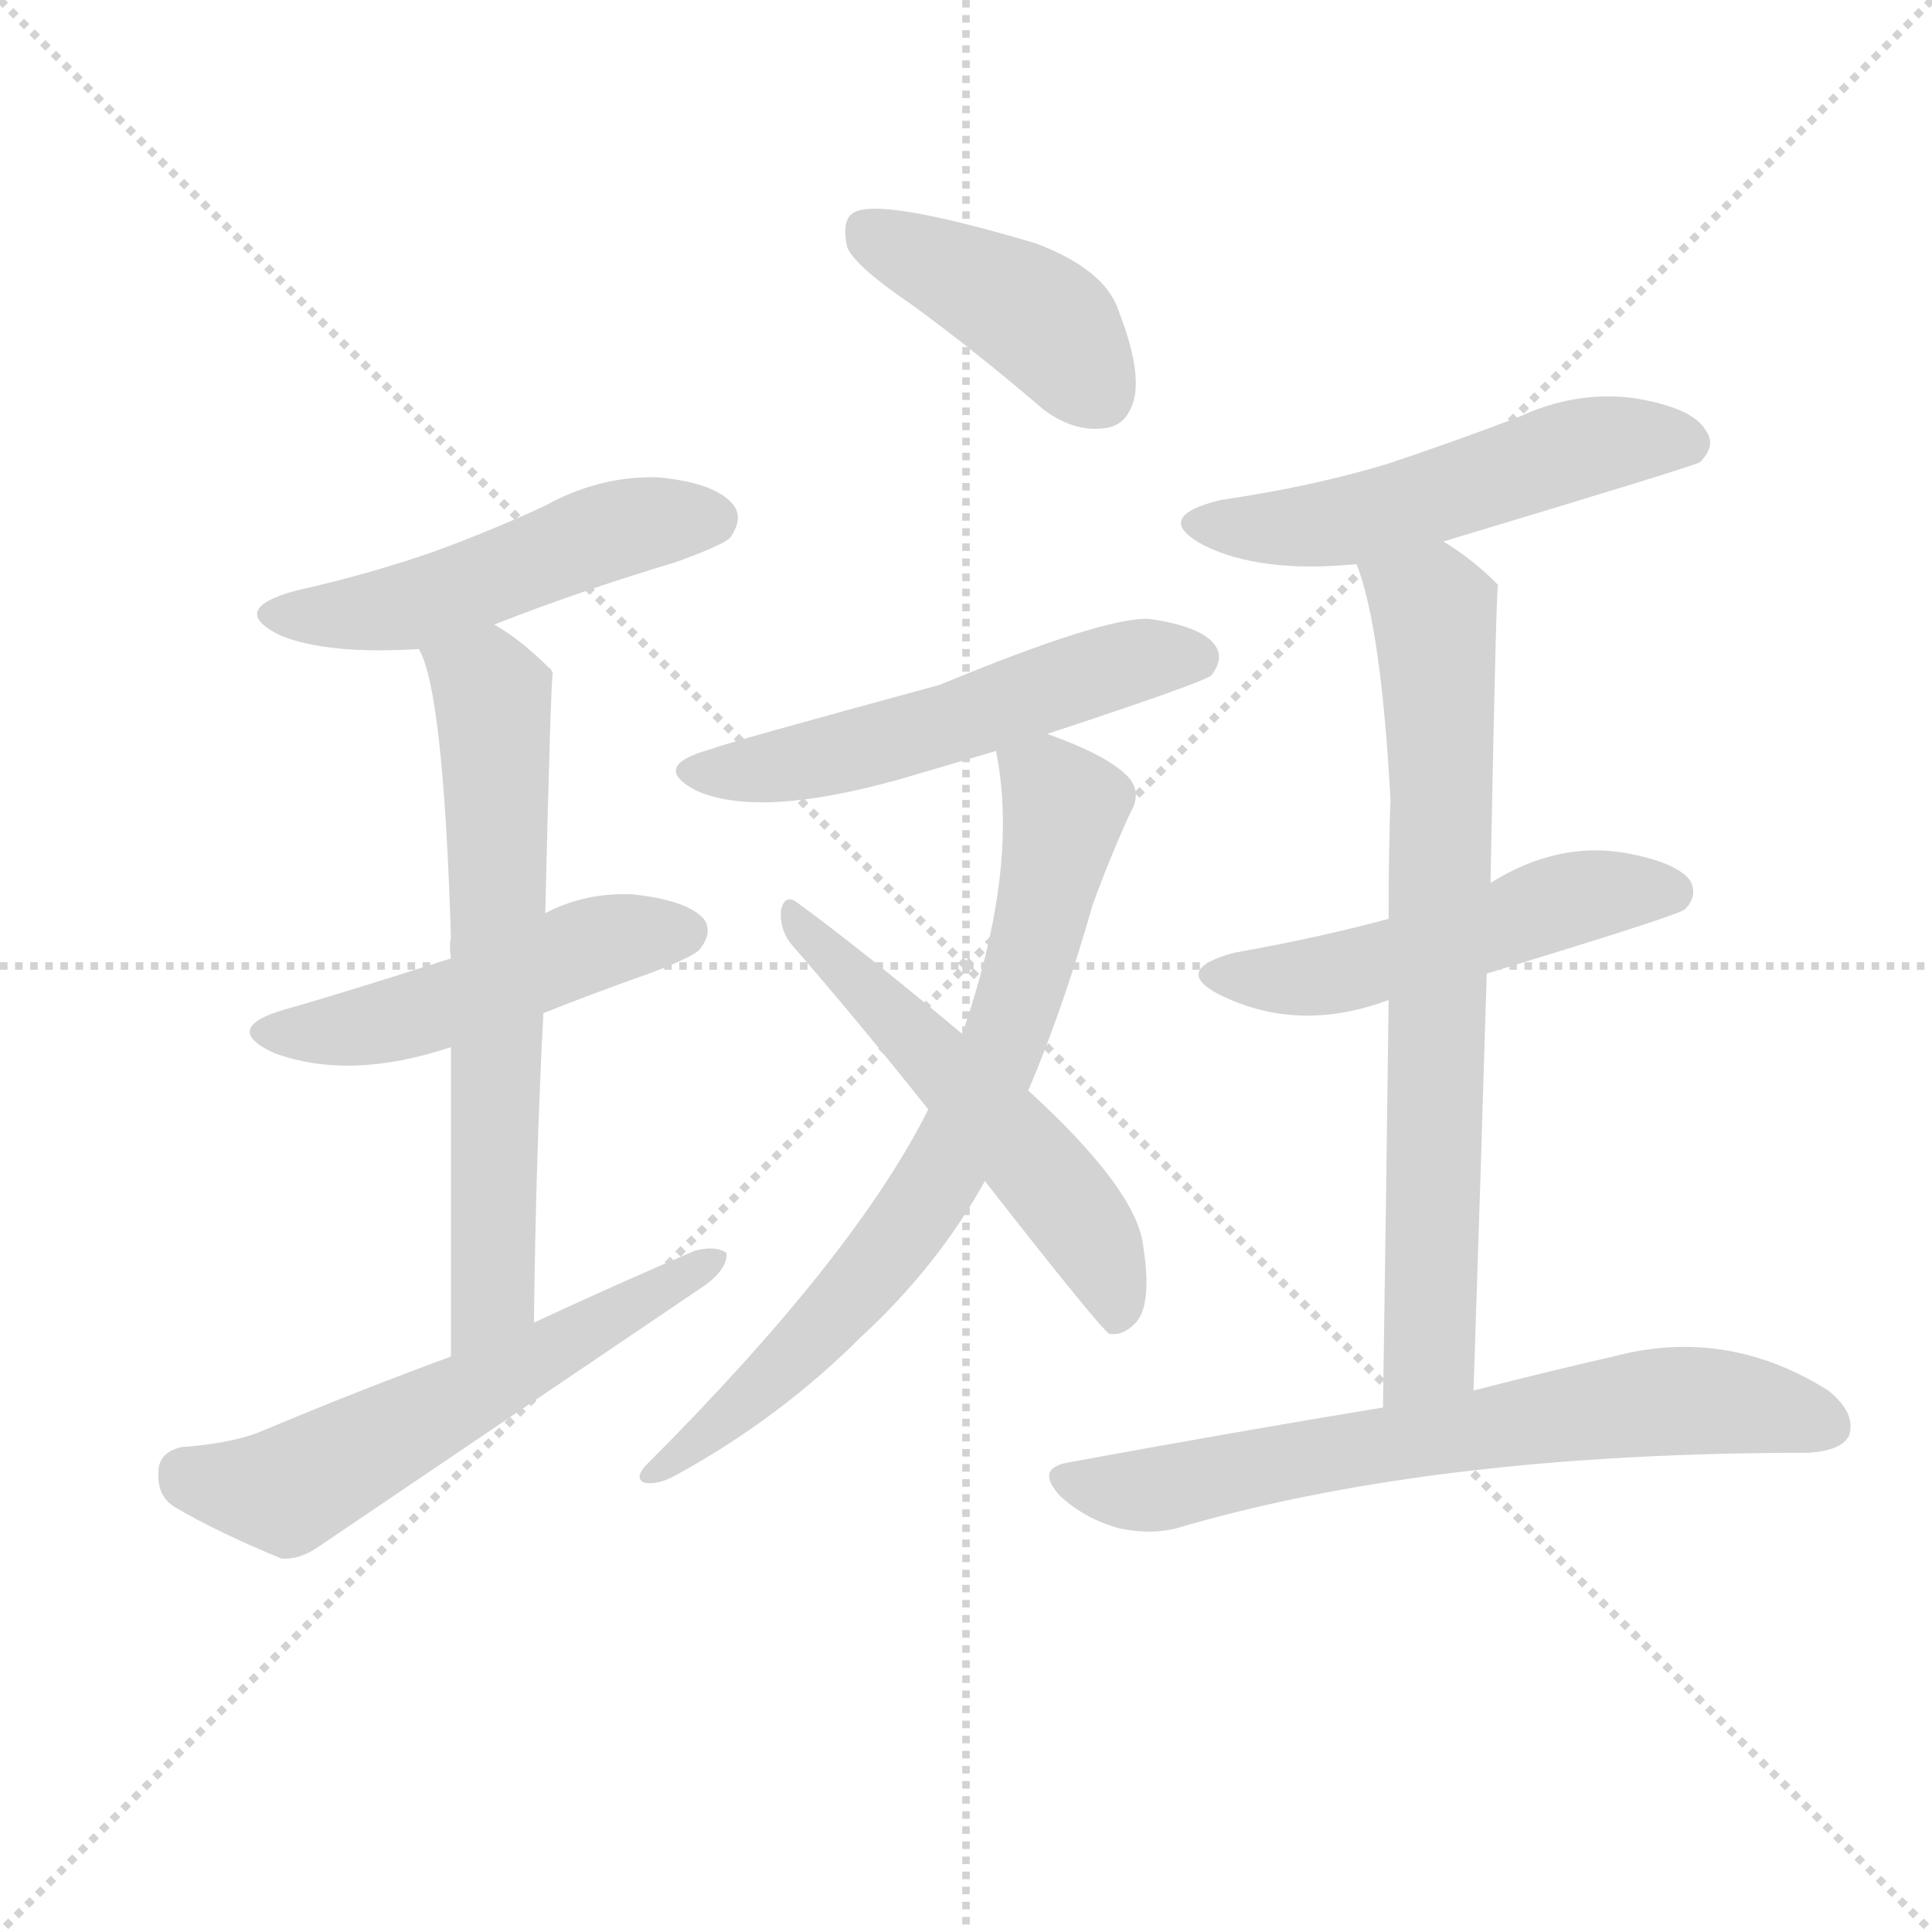
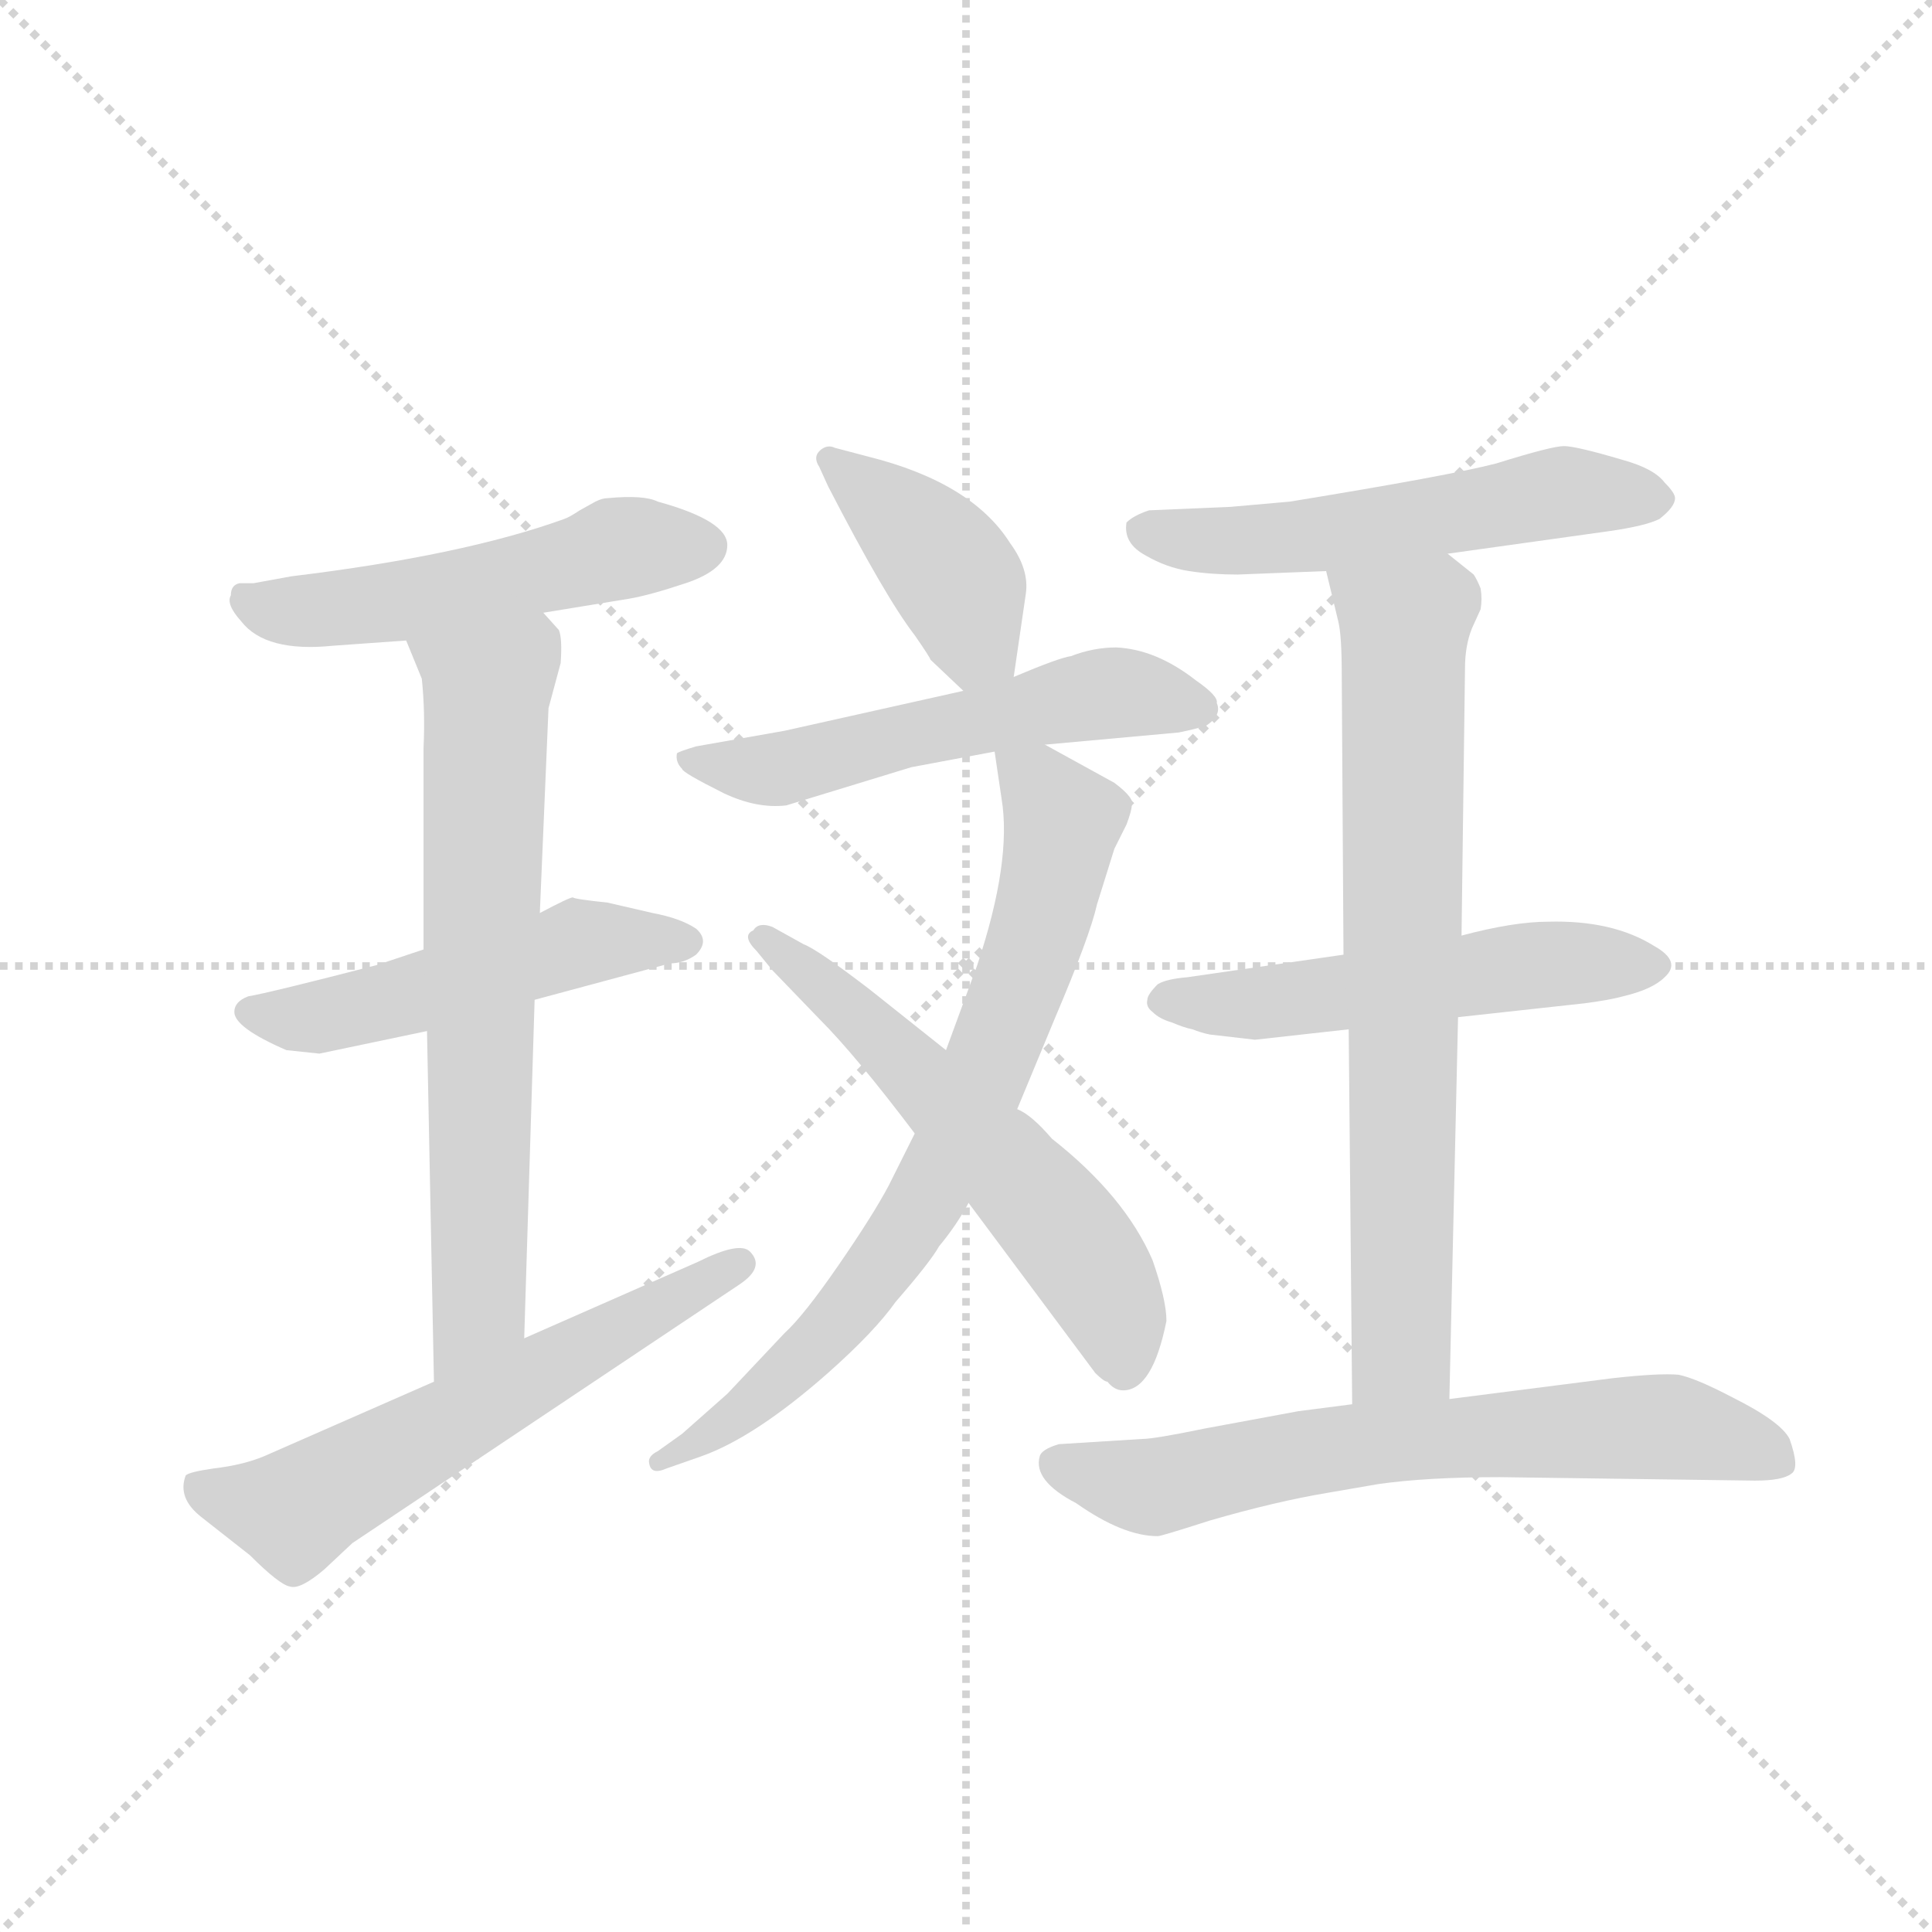
<svg xmlns="http://www.w3.org/2000/svg" version="1.1" viewBox="0 0 1024 1024">
  <g stroke="lightgray" stroke-dasharray="1,1" stroke-width="1" transform="scale(4, 4)">
    <line x1="0" y1="0" x2="256" y2="256" />
    <line x1="256" y1="0" x2="0" y2="256" />
    <line x1="128" y1="0" x2="128" y2="256" />
    <line x1="0" y1="128" x2="256" y2="128" />
  </g>
-   <g transform="scale(1, -1) translate(0, -900)">
+   <g transform="scale(0.92, -0.92) translate(60, -830)">
    <style type="text/css">
      
        @keyframes keyframes0 {
          from {
            stroke: blue;
-             stroke-dashoffset: 491;
+             stroke-dashoffset: 526;
+             stroke-width: 128;
+           }
+           63% {
+             animation-timing-function: step-end;
+             stroke: blue;
+             stroke-dashoffset: 0;
+             stroke-width: 128;
+           }
+           to {
+             stroke: black;
+             stroke-width: 1024;
+           }
+         }
+         #make-me-a-hanzi-animation-0 {
+           animation: keyframes0 0.678s both;
+           animation-delay: 0s;
+           animation-timing-function: linear;
+         }
+       
+         @keyframes keyframes1 {
+           from {
+             stroke: blue;
+             stroke-dashoffset: 510;
            stroke-width: 128;
          }
          62% {
            animation-timing-function: step-end;
            stroke: blue;
            stroke-dashoffset: 0;
            stroke-width: 128;
          }
          to {
            stroke: black;
            stroke-width: 1024;
          }
        }
-         #make-me-a-hanzi-animation-0 {
-           animation: keyframes0 0.65s both;
-           animation-delay: 0s;
-           animation-timing-function: linear;
-         }
-       
-         @keyframes keyframes1 {
-           from {
-             stroke: blue;
-             stroke-dashoffset: 482;
-             stroke-width: 128;
-           }
-           61% {
-             animation-timing-function: step-end;
-             stroke: blue;
-             stroke-dashoffset: 0;
-             stroke-width: 128;
-           }
-           to {
-             stroke: black;
-             stroke-width: 1024;
-           }
-         }
        #make-me-a-hanzi-animation-1 {
-           animation: keyframes1 0.642s both;
-           animation-delay: 0.65s;
+           animation: keyframes1 0.665s both;
+           animation-delay: 0.678s;
          animation-timing-function: linear;
        }
      
        @keyframes keyframes2 {
          from {
            stroke: blue;
-             stroke-dashoffset: 643;
-             stroke-width: 128;
-           }
-           68% {
+             stroke-dashoffset: 699;
+             stroke-width: 128;
+           }
+           69% {
            animation-timing-function: step-end;
            stroke: blue;
            stroke-dashoffset: 0;
            stroke-width: 128;
          }
          to {
            stroke: black;
            stroke-width: 1024;
          }
        }
        #make-me-a-hanzi-animation-2 {
-           animation: keyframes2 0.773s both;
-           animation-delay: 1.292s;
+           animation: keyframes2 0.819s both;
+           animation-delay: 1.343s;
          animation-timing-function: linear;
        }
      
        @keyframes keyframes3 {
          from {
            stroke: blue;
-             stroke-dashoffset: 571;
-             stroke-width: 128;
-           }
-           65% {
+             stroke-dashoffset: 609;
+             stroke-width: 128;
+           }
+           66% {
            animation-timing-function: step-end;
            stroke: blue;
            stroke-dashoffset: 0;
            stroke-width: 128;
          }
          to {
            stroke: black;
            stroke-width: 1024;
          }
        }
        #make-me-a-hanzi-animation-3 {
-           animation: keyframes3 0.715s both;
-           animation-delay: 2.065s;
+           animation: keyframes3 0.746s both;
+           animation-delay: 2.162s;
          animation-timing-function: linear;
        }
      
        @keyframes keyframes4 {
          from {
            stroke: blue;
-             stroke-dashoffset: 412;
+             stroke-dashoffset: 411;
            stroke-width: 128;
          }
          57% {
            animation-timing-function: step-end;
            stroke: blue;
            stroke-dashoffset: 0;
            stroke-width: 128;
          }
          to {
            stroke: black;
            stroke-width: 1024;
          }
        }
        #make-me-a-hanzi-animation-4 {
-           animation: keyframes4 0.585s both;
-           animation-delay: 2.78s;
+           animation: keyframes4 0.584s both;
+           animation-delay: 2.908s;
          animation-timing-function: linear;
        }
      
        @keyframes keyframes5 {
          from {
            stroke: blue;
-             stroke-dashoffset: 529;
-             stroke-width: 128;
-           }
-           63% {
+             stroke-dashoffset: 554;
+             stroke-width: 128;
+           }
+           64% {
            animation-timing-function: step-end;
            stroke: blue;
            stroke-dashoffset: 0;
            stroke-width: 128;
          }
          to {
            stroke: black;
            stroke-width: 1024;
          }
        }
        #make-me-a-hanzi-animation-5 {
-           animation: keyframes5 0.681s both;
-           animation-delay: 3.365s;
+           animation: keyframes5 0.701s both;
+           animation-delay: 3.492s;
          animation-timing-function: linear;
        }
      
        @keyframes keyframes6 {
          from {
            stroke: blue;
-             stroke-dashoffset: 723;
-             stroke-width: 128;
-           }
-           70% {
+             stroke-dashoffset: 752;
+             stroke-width: 128;
+           }
+           71% {
            animation-timing-function: step-end;
            stroke: blue;
            stroke-dashoffset: 0;
            stroke-width: 128;
          }
          to {
            stroke: black;
            stroke-width: 1024;
          }
        }
        #make-me-a-hanzi-animation-6 {
-           animation: keyframes6 0.838s both;
-           animation-delay: 4.046s;
+           animation: keyframes6 0.862s both;
+           animation-delay: 4.193s;
          animation-timing-function: linear;
        }
      
        @keyframes keyframes7 {
          from {
            stroke: blue;
-             stroke-dashoffset: 533;
-             stroke-width: 128;
-           }
-           63% {
+             stroke-dashoffset: 586;
+             stroke-width: 128;
+           }
+           66% {
            animation-timing-function: step-end;
            stroke: blue;
            stroke-dashoffset: 0;
            stroke-width: 128;
          }
          to {
            stroke: black;
            stroke-width: 1024;
          }
        }
        #make-me-a-hanzi-animation-7 {
-           animation: keyframes7 0.684s both;
-           animation-delay: 4.884s;
+           animation: keyframes7 0.727s both;
+           animation-delay: 5.055s;
          animation-timing-function: linear;
        }
      
        @keyframes keyframes8 {
          from {
            stroke: blue;
-             stroke-dashoffset: 520;
-             stroke-width: 128;
-           }
-           63% {
+             stroke-dashoffset: 554;
+             stroke-width: 128;
+           }
+           64% {
            animation-timing-function: step-end;
            stroke: blue;
            stroke-dashoffset: 0;
            stroke-width: 128;
          }
          to {
            stroke: black;
            stroke-width: 1024;
          }
        }
        #make-me-a-hanzi-animation-8 {
-           animation: keyframes8 0.673s both;
-           animation-delay: 5.568s;
+           animation: keyframes8 0.701s both;
+           animation-delay: 5.782s;
          animation-timing-function: linear;
        }
      
        @keyframes keyframes9 {
          from {
            stroke: blue;
-             stroke-dashoffset: 502;
-             stroke-width: 128;
-           }
-           62% {
+             stroke-dashoffset: 539;
+             stroke-width: 128;
+           }
+           64% {
            animation-timing-function: step-end;
            stroke: blue;
            stroke-dashoffset: 0;
            stroke-width: 128;
          }
          to {
            stroke: black;
            stroke-width: 1024;
          }
        }
        #make-me-a-hanzi-animation-9 {
-           animation: keyframes9 0.659s both;
-           animation-delay: 6.241s;
+           animation: keyframes9 0.689s both;
+           animation-delay: 6.483s;
          animation-timing-function: linear;
        }
      
        @keyframes keyframes10 {
          from {
            stroke: blue;
-             stroke-dashoffset: 716;
-             stroke-width: 128;
-           }
-           70% {
+             stroke-dashoffset: 750;
+             stroke-width: 128;
+           }
+           71% {
            animation-timing-function: step-end;
            stroke: blue;
            stroke-dashoffset: 0;
            stroke-width: 128;
          }
          to {
            stroke: black;
            stroke-width: 1024;
          }
        }
        #make-me-a-hanzi-animation-10 {
-           animation: keyframes10 0.833s both;
-           animation-delay: 6.899s;
+           animation: keyframes10 0.86s both;
+           animation-delay: 7.171s;
          animation-timing-function: linear;
        }
      
        @keyframes keyframes11 {
          from {
            stroke: blue;
-             stroke-dashoffset: 666;
-             stroke-width: 128;
-           }
-           68% {
+             stroke-dashoffset: 681;
+             stroke-width: 128;
+           }
+           69% {
            animation-timing-function: step-end;
            stroke: blue;
            stroke-dashoffset: 0;
            stroke-width: 128;
          }
          to {
            stroke: black;
            stroke-width: 1024;
          }
        }
        #make-me-a-hanzi-animation-11 {
-           animation: keyframes11 0.792s both;
-           animation-delay: 7.732s;
+           animation: keyframes11 0.804s both;
+           animation-delay: 8.032s;
          animation-timing-function: linear;
        }
      
    </style>
-     <path d="M 262 569 Q 308 587 358 602 Q 383 611 387 615 Q 394 625 389 632 Q 380 644 349 647 Q 318 648 289 632 Q 261 619 231 608 Q 197 596 157 587 Q 120 577 149 563 Q 174 553 222 556 L 262 569 Z" fill="lightgray" />
-     <path d="M 288 363 Q 313 373 344 384 Q 368 393 371 397 Q 378 406 373 413 Q 364 423 335 426 Q 310 427 289 416 L 239 392 Q 173 371 151 365 Q 117 355 145 342 Q 185 327 239 345 L 288 363 Z" fill="lightgray" />
-     <path d="M 283 199 Q 284 287 288 363 L 289 416 Q 292 542 293 543 Q 292 546 291 546 Q 276 561 262 569 C 237 585 211 584 222 556 Q 235 534 239 403 Q 238 399 239 392 L 239 345 Q 239 279 239 181 C 239 151 283 169 283 199 Z" fill="lightgray" />
-     <path d="M 239 181 Q 190 163 140 142 Q 124 135 96 133 Q 84 130 84 120 Q 83 107 93 101 Q 115 88 149 74 Q 159 73 170 81 Q 272 150 374 219 Q 386 228 385 236 Q 379 240 368 237 Q 326 219 283 199 L 239 181 Z" fill="lightgray" />
-     <path d="M 484 738 Q 518 713 553 683 Q 569 671 585 673 Q 597 674 601 688 Q 605 704 593 735 Q 586 757 549 771 Q 465 796 452 787 Q 446 783 449 769 Q 453 759 484 738 Z" fill="lightgray" />
-     <path d="M 555 511 Q 637 538 642 542 Q 649 551 644 558 Q 637 568 609 572 Q 585 573 498 537 Q 384 506 377 503 Q 344 494 369 481 Q 402 466 477 487 Q 501 494 528 502 L 555 511 Z" fill="lightgray" />
-     <path d="M 545 322 Q 563 364 579 420 Q 588 445 599 469 Q 605 479 599 487 Q 589 499 555 511 C 527 522 525 523 528 502 Q 528 501 529 496 Q 539 436 510 352 L 492 312 Q 453 234 342 123 Q 336 116 342 114 Q 349 113 358 118 Q 413 148 457 192 Q 497 229 522 274 L 545 322 Z" fill="lightgray" />
-     <path d="M 522 274 Q 583 196 588 193 Q 595 192 601 198 Q 611 207 606 239 Q 603 269 545 322 L 510 352 Q 455 398 422 422 Q 416 426 414 418 Q 413 408 419 400 Q 453 361 492 312 L 522 274 Z" fill="lightgray" />
-     <path d="M 765 613 Q 898 653 901 655 Q 910 664 904 672 Q 897 684 866 689 Q 835 693 805 679 Q 771 666 735 654 Q 695 642 647 635 Q 610 626 638 611 Q 668 596 719 601 L 765 613 Z" fill="lightgray" />
-     <path d="M 788 384 Q 890 415 893 418 Q 900 425 896 433 Q 889 443 861 448 Q 825 454 790 432 L 736 413 Q 699 403 654 395 Q 621 386 646 373 Q 688 352 736 370 L 788 384 Z" fill="lightgray" />
-     <path d="M 781 163 Q 785 283 788 384 L 790 432 Q 793 589 794 590 L 793 591 Q 780 604 765 613 C 740 630 710 630 719 601 Q 732 568 737 476 Q 736 452 736 413 L 736 370 Q 735 286 733 154 C 733 124 780 133 781 163 Z" fill="lightgray" />
-     <path d="M 733 154 Q 654 141 567 125 Q 548 122 562 107 Q 575 95 593 90 Q 612 86 627 91 Q 762 130 958 130 Q 976 131 980 139 Q 984 151 969 163 Q 915 197 855 181 Q 824 174 781 163 L 733 154 Z" fill="lightgray" />
+     <path d="M 253 477 L 302 485 Q 314 487 335 494 Q 359 502 359 516 Q 359 530 319 541 Q 311 545 290 543 Q 287 543 283 541 L 274 536 Q 268 532 265 531 Q 207 510 108 498 L 86 494 L 78 494 Q 73 493 73 487 Q 70 482 79 472 Q 93 454 132 458 L 174 461 L 253 477 Z" fill="lightgray" />
+     <path d="M 184 283 L 157 274 Q 95 258 83 256 Q 75 253 75 247 Q 75 238 105 225 L 124 223 L 186 236 L 248 254 L 326 275 Q 334 275 341 280 Q 349 288 341 295 Q 332 301 316 304 L 290 310 Q 271 312 270 313 Q 268 313 251 304 L 184 283 Z" fill="lightgray" />
+     <path d="M 251 304 L 256 422 L 263 448 Q 264 462 262 467 L 253 477 C 234 500 163 489 174 461 L 183 439 Q 185 420 184 399 L 184 283 L 186 236 L 190 34 C 191 4 241 29 242 59 L 248 254 L 251 304 Z" fill="lightgray" />
+     <path d="M 190 34 L 92 -9 Q 80 -14 63 -16 Q 49 -18 47 -20 Q 42 -33 56 -44 L 84 -66 Q 101 -83 107 -84 Q 113 -86 127 -74 L 143 -59 L 366 90 Q 381 100 372 109 Q 366 115 342 103 L 242 59 L 190 34 Z" fill="lightgray" />
+     <path d="M 524 440 L 531 488 Q 533 502 522 517 Q 500 552 440 567 L 421 572 Q 417 574 413 571 Q 408 567 412 561 L 417 550 Q 450 486 467 464 Q 476 451 476 450 L 495 432 C 517 411 520 410 524 440 Z" fill="lightgray" />
+     <path d="M 542 401 L 619 408 Q 629 410 635 412 Q 644 418 641 425 Q 642 429 629 438 Q 606 456 583 457 Q 570 457 557 452 Q 550 451 524 440 L 495 432 L 392 409 L 341 400 Q 331 397 330 396 Q 329 391 333 387 Q 333 385 357 373 Q 376 364 393 366 L 465 388 L 513 397 L 542 401 Z" fill="lightgray" />
+     <path d="M 526 191 L 548 244 Q 568 291 572 309 L 582 341 L 589 355 Q 592 363 592 366 Q 594 370 582 379 L 542 401 C 516 415 510 419 513 397 L 517 370 Q 523 334 503 274 L 485 225 L 467 177 L 452 147 Q 443 130 423 101 Q 403 72 392 62 L 359 27 L 333 4 L 319 -6 Q 313 -9 314 -13 Q 315 -20 324 -16 L 344 -9 Q 375 2 417 39 Q 444 63 456 80 Q 476 103 481 112 Q 491 124 498 137 L 526 191 Z" fill="lightgray" />
+     <path d="M 612 69 Q 612 81 604 104 Q 588 141 546 174 Q 534 188 526 191 L 485 225 L 441 260 Q 411 283 403 286 L 385 296 Q 377 299 374 294 Q 367 291 376 282 L 385 271 L 412 243 Q 433 222 467 177 L 498 137 L 571 39 Q 576 34 578 34 Q 582 29 587 29 Q 604 29 612 69 Z" fill="lightgray" />
+     <path d="M 774 511 L 867 524 Q 888 527 896 531 Q 905 538 905 543 Q 905 546 899 552 Q 893 560 875 565 Q 848 573 841 573 Q 834 573 802 563 Q 775 556 683 541 L 649 538 L 602 536 Q 593 533 589 529 Q 587 517 600 510 Q 612 503 625 501 Q 638 499 653 499 L 704 501 L 774 511 Z" fill="lightgray" />
+     <path d="M 832 299 Q 812 299 782 291 L 714 280 L 624 267 Q 612 266 607 263 Q 601 257 601 254 Q 600 250 604 247 Q 608 243 615 241 Q 622 238 627 237 Q 632 235 637 234 L 663 231 L 717 237 L 780 244 L 853 252 Q 868 254 875 256 Q 892 260 899 267 Q 909 276 893 285 Q 869 300 832 299 Z" fill="lightgray" />
+     <path d="M 782 291 L 784 445 Q 784 458 788 468 L 793 479 Q 794 485 793 491 Q 791 496 789 499 L 774 511 C 751 530 697 530 704 501 L 711 472 Q 713 464 713 441 L 714 280 L 717 237 L 719 21 C 719 -9 774 -6 775 24 L 780 244 L 782 291 Z" fill="lightgray" />
+     <path d="M 719 21 L 688 17 L 634 7 Q 605 1 598 1 L 550 -2 Q 540 -5 539 -9 Q 535 -23 560 -36 Q 587 -55 607 -55 Q 609 -55 637 -46 Q 675 -35 705 -30 L 734 -25 Q 762 -21 804 -21 L 951 -23 Q 967 -23 972 -19 Q 977 -16 971 1 Q 966 11 938 25 Q 917 36 907 38 Q 896 39 869 36 L 775 24 L 719 21 Z" fill="lightgray" />
    <clipPath id="make-me-a-hanzi-clip-0">
-       <path d="M 262 569 Q 308 587 358 602 Q 383 611 387 615 Q 394 625 389 632 Q 380 644 349 647 Q 318 648 289 632 Q 261 619 231 608 Q 197 596 157 587 Q 120 577 149 563 Q 174 553 222 556 L 262 569 Z" />
-     </clipPath>
-     <path clip-path="url(#make-me-a-hanzi-clip-0)" d="M 150 576 L 212 577 L 329 620 L 377 625" fill="none" id="make-me-a-hanzi-animation-0" stroke-dasharray="363 726" stroke-linecap="round" />
+       <path d="M 253 477 L 302 485 Q 314 487 335 494 Q 359 502 359 516 Q 359 530 319 541 Q 311 545 290 543 Q 287 543 283 541 L 274 536 Q 268 532 265 531 Q 207 510 108 498 L 86 494 L 78 494 Q 73 493 73 487 Q 70 482 79 472 Q 93 454 132 458 L 174 461 L 253 477 Z" />
+     </clipPath>
+     <path clip-path="url(#make-me-a-hanzi-clip-0)" d="M 82 486 L 100 478 L 151 481 L 300 515 L 346 515" fill="none" id="make-me-a-hanzi-animation-0" stroke-dasharray="398 796" stroke-linecap="round" />
    <clipPath id="make-me-a-hanzi-clip-1">
-       <path d="M 288 363 Q 313 373 344 384 Q 368 393 371 397 Q 378 406 373 413 Q 364 423 335 426 Q 310 427 289 416 L 239 392 Q 173 371 151 365 Q 117 355 145 342 Q 185 327 239 345 L 288 363 Z" />
-     </clipPath>
-     <path clip-path="url(#make-me-a-hanzi-clip-1)" d="M 145 354 L 209 359 L 305 397 L 363 406" fill="none" id="make-me-a-hanzi-animation-1" stroke-dasharray="354 708" stroke-linecap="round" />
+       <path d="M 184 283 L 157 274 Q 95 258 83 256 Q 75 253 75 247 Q 75 238 105 225 L 124 223 L 186 236 L 248 254 L 326 275 Q 334 275 341 280 Q 349 288 341 295 Q 332 301 316 304 L 290 310 Q 271 312 270 313 Q 268 313 251 304 L 184 283 Z" />
+     </clipPath>
+     <path clip-path="url(#make-me-a-hanzi-clip-1)" d="M 84 247 L 103 242 L 128 245 L 269 286 L 331 288" fill="none" id="make-me-a-hanzi-animation-1" stroke-dasharray="382 764" stroke-linecap="round" />
    <clipPath id="make-me-a-hanzi-clip-2">
-       <path d="M 283 199 Q 284 287 288 363 L 289 416 Q 292 542 293 543 Q 292 546 291 546 Q 276 561 262 569 C 237 585 211 584 222 556 Q 235 534 239 403 Q 238 399 239 392 L 239 345 Q 239 279 239 181 C 239 151 283 169 283 199 Z" />
-     </clipPath>
-     <path clip-path="url(#make-me-a-hanzi-clip-2)" d="M 229 556 L 261 531 L 266 431 L 261 214 L 244 190" fill="none" id="make-me-a-hanzi-animation-2" stroke-dasharray="515 1030" stroke-linecap="round" />
+       <path d="M 251 304 L 256 422 L 263 448 Q 264 462 262 467 L 253 477 C 234 500 163 489 174 461 L 183 439 Q 185 420 184 399 L 184 283 L 186 236 L 190 34 C 191 4 241 29 242 59 L 248 254 L 251 304 Z" />
+     </clipPath>
+     <path clip-path="url(#make-me-a-hanzi-clip-2)" d="M 182 458 L 220 433 L 216 76 L 194 42" fill="none" id="make-me-a-hanzi-animation-2" stroke-dasharray="571 1142" stroke-linecap="round" />
    <clipPath id="make-me-a-hanzi-clip-3">
-       <path d="M 239 181 Q 190 163 140 142 Q 124 135 96 133 Q 84 130 84 120 Q 83 107 93 101 Q 115 88 149 74 Q 159 73 170 81 Q 272 150 374 219 Q 386 228 385 236 Q 379 240 368 237 Q 326 219 283 199 L 239 181 Z" />
-     </clipPath>
-     <path clip-path="url(#make-me-a-hanzi-clip-3)" d="M 97 120 L 151 110 L 380 233" fill="none" id="make-me-a-hanzi-animation-3" stroke-dasharray="443 886" stroke-linecap="round" />
+       <path d="M 190 34 L 92 -9 Q 80 -14 63 -16 Q 49 -18 47 -20 Q 42 -33 56 -44 L 84 -66 Q 101 -83 107 -84 Q 113 -86 127 -74 L 143 -59 L 366 90 Q 381 100 372 109 Q 366 115 342 103 L 242 59 L 190 34 Z" />
+     </clipPath>
+     <path clip-path="url(#make-me-a-hanzi-clip-3)" d="M 52 -26 L 110 -41 L 366 102" fill="none" id="make-me-a-hanzi-animation-3" stroke-dasharray="481 962" stroke-linecap="round" />
    <clipPath id="make-me-a-hanzi-clip-4">
-       <path d="M 484 738 Q 518 713 553 683 Q 569 671 585 673 Q 597 674 601 688 Q 605 704 593 735 Q 586 757 549 771 Q 465 796 452 787 Q 446 783 449 769 Q 453 759 484 738 Z" />
-     </clipPath>
-     <path clip-path="url(#make-me-a-hanzi-clip-4)" d="M 458 779 L 553 730 L 583 691" fill="none" id="make-me-a-hanzi-animation-4" stroke-dasharray="284 568" stroke-linecap="round" />
+       <path d="M 524 440 L 531 488 Q 533 502 522 517 Q 500 552 440 567 L 421 572 Q 417 574 413 571 Q 408 567 412 561 L 417 550 Q 450 486 467 464 Q 476 451 476 450 L 495 432 C 517 411 520 410 524 440 Z" />
+     </clipPath>
+     <path clip-path="url(#make-me-a-hanzi-clip-4)" d="M 418 565 L 484 505 L 499 465 L 514 448" fill="none" id="make-me-a-hanzi-animation-4" stroke-dasharray="283 566" stroke-linecap="round" />
    <clipPath id="make-me-a-hanzi-clip-5">
-       <path d="M 555 511 Q 637 538 642 542 Q 649 551 644 558 Q 637 568 609 572 Q 585 573 498 537 Q 384 506 377 503 Q 344 494 369 481 Q 402 466 477 487 Q 501 494 528 502 L 555 511 Z" />
-     </clipPath>
-     <path clip-path="url(#make-me-a-hanzi-clip-5)" d="M 371 493 L 388 490 L 462 504 L 593 548 L 635 550" fill="none" id="make-me-a-hanzi-animation-5" stroke-dasharray="401 802" stroke-linecap="round" />
+       <path d="M 542 401 L 619 408 Q 629 410 635 412 Q 644 418 641 425 Q 642 429 629 438 Q 606 456 583 457 Q 570 457 557 452 Q 550 451 524 440 L 495 432 L 392 409 L 341 400 Q 331 397 330 396 Q 329 391 333 387 Q 333 385 357 373 Q 376 364 393 366 L 465 388 L 513 397 L 542 401 Z" />
+     </clipPath>
+     <path clip-path="url(#make-me-a-hanzi-clip-5)" d="M 337 393 L 353 387 L 394 388 L 570 430 L 629 423" fill="none" id="make-me-a-hanzi-animation-5" stroke-dasharray="426 852" stroke-linecap="round" />
    <clipPath id="make-me-a-hanzi-clip-6">
-       <path d="M 545 322 Q 563 364 579 420 Q 588 445 599 469 Q 605 479 599 487 Q 589 499 555 511 C 527 522 525 523 528 502 Q 528 501 529 496 Q 539 436 510 352 L 492 312 Q 453 234 342 123 Q 336 116 342 114 Q 349 113 358 118 Q 413 148 457 192 Q 497 229 522 274 L 545 322 Z" />
-     </clipPath>
-     <path clip-path="url(#make-me-a-hanzi-clip-6)" d="M 536 500 L 555 486 L 563 463 L 537 361 L 500 279 L 429 189 L 345 119" fill="none" id="make-me-a-hanzi-animation-6" stroke-dasharray="595 1190" stroke-linecap="round" />
+       <path d="M 526 191 L 548 244 Q 568 291 572 309 L 582 341 L 589 355 Q 592 363 592 366 Q 594 370 582 379 L 542 401 C 516 415 510 419 513 397 L 517 370 Q 523 334 503 274 L 485 225 L 467 177 L 452 147 Q 443 130 423 101 Q 403 72 392 62 L 359 27 L 333 4 L 319 -6 Q 313 -9 314 -13 Q 315 -20 324 -16 L 344 -9 Q 375 2 417 39 Q 444 63 456 80 Q 476 103 481 112 Q 491 124 498 137 L 526 191 Z" />
+     </clipPath>
+     <path clip-path="url(#make-me-a-hanzi-clip-6)" d="M 521 391 L 548 364 L 550 345 L 534 279 L 489 168 L 469 131 L 412 57 L 363 14 L 320 -12" fill="none" id="make-me-a-hanzi-animation-6" stroke-dasharray="624 1248" stroke-linecap="round" />
    <clipPath id="make-me-a-hanzi-clip-7">
-       <path d="M 522 274 Q 583 196 588 193 Q 595 192 601 198 Q 611 207 606 239 Q 603 269 545 322 L 510 352 Q 455 398 422 422 Q 416 426 414 418 Q 413 408 419 400 Q 453 361 492 312 L 522 274 Z" />
-     </clipPath>
-     <path clip-path="url(#make-me-a-hanzi-clip-7)" d="M 421 414 L 559 270 L 586 228 L 593 201" fill="none" id="make-me-a-hanzi-animation-7" stroke-dasharray="405 810" stroke-linecap="round" />
+       <path d="M 612 69 Q 612 81 604 104 Q 588 141 546 174 Q 534 188 526 191 L 485 225 L 441 260 Q 411 283 403 286 L 385 296 Q 377 299 374 294 Q 367 291 376 282 L 385 271 L 412 243 Q 433 222 467 177 L 498 137 L 571 39 Q 576 34 578 34 Q 582 29 587 29 Q 604 29 612 69 Z" />
+     </clipPath>
+     <path clip-path="url(#make-me-a-hanzi-clip-7)" d="M 381 289 L 424 256 L 543 134 L 576 87 L 588 41" fill="none" id="make-me-a-hanzi-animation-7" stroke-dasharray="458 916" stroke-linecap="round" />
    <clipPath id="make-me-a-hanzi-clip-8">
-       <path d="M 765 613 Q 898 653 901 655 Q 910 664 904 672 Q 897 684 866 689 Q 835 693 805 679 Q 771 666 735 654 Q 695 642 647 635 Q 610 626 638 611 Q 668 596 719 601 L 765 613 Z" />
-     </clipPath>
-     <path clip-path="url(#make-me-a-hanzi-clip-8)" d="M 639 624 L 695 621 L 773 639 L 834 662 L 871 668 L 896 664" fill="none" id="make-me-a-hanzi-animation-8" stroke-dasharray="392 784" stroke-linecap="round" />
+       <path d="M 774 511 L 867 524 Q 888 527 896 531 Q 905 538 905 543 Q 905 546 899 552 Q 893 560 875 565 Q 848 573 841 573 Q 834 573 802 563 Q 775 556 683 541 L 649 538 L 602 536 Q 593 533 589 529 Q 587 517 600 510 Q 612 503 625 501 Q 638 499 653 499 L 704 501 L 774 511 Z" />
+     </clipPath>
+     <path clip-path="url(#make-me-a-hanzi-clip-8)" d="M 599 525 L 634 518 L 684 520 L 833 546 L 894 542" fill="none" id="make-me-a-hanzi-animation-8" stroke-dasharray="426 852" stroke-linecap="round" />
    <clipPath id="make-me-a-hanzi-clip-9">
-       <path d="M 788 384 Q 890 415 893 418 Q 900 425 896 433 Q 889 443 861 448 Q 825 454 790 432 L 736 413 Q 699 403 654 395 Q 621 386 646 373 Q 688 352 736 370 L 788 384 Z" />
-     </clipPath>
-     <path clip-path="url(#make-me-a-hanzi-clip-9)" d="M 648 385 L 671 380 L 708 384 L 831 423 L 887 427" fill="none" id="make-me-a-hanzi-animation-9" stroke-dasharray="374 748" stroke-linecap="round" />
+       <path d="M 832 299 Q 812 299 782 291 L 714 280 L 624 267 Q 612 266 607 263 Q 601 257 601 254 Q 600 250 604 247 Q 608 243 615 241 Q 622 238 627 237 Q 632 235 637 234 L 663 231 L 717 237 L 780 244 L 853 252 Q 868 254 875 256 Q 892 260 899 267 Q 909 276 893 285 Q 869 300 832 299 Z" />
+     </clipPath>
+     <path clip-path="url(#make-me-a-hanzi-clip-9)" d="M 611 254 L 659 251 L 807 272 L 892 275" fill="none" id="make-me-a-hanzi-animation-9" stroke-dasharray="411 822" stroke-linecap="round" />
    <clipPath id="make-me-a-hanzi-clip-10">
-       <path d="M 781 163 Q 785 283 788 384 L 790 432 Q 793 589 794 590 L 793 591 Q 780 604 765 613 C 740 630 710 630 719 601 Q 732 568 737 476 Q 736 452 736 413 L 736 370 Q 735 286 733 154 C 733 124 780 133 781 163 Z" />
-     </clipPath>
-     <path clip-path="url(#make-me-a-hanzi-clip-10)" d="M 728 599 L 760 576 L 766 476 L 758 189 L 737 163" fill="none" id="make-me-a-hanzi-animation-10" stroke-dasharray="588 1176" stroke-linecap="round" />
+       <path d="M 782 291 L 784 445 Q 784 458 788 468 L 793 479 Q 794 485 793 491 Q 791 496 789 499 L 774 511 C 751 530 697 530 704 501 L 711 472 Q 713 464 713 441 L 714 280 L 717 237 L 719 21 C 719 -9 774 -6 775 24 L 780 244 L 782 291 Z" />
+     </clipPath>
+     <path clip-path="url(#make-me-a-hanzi-clip-10)" d="M 712 495 L 749 469 L 748 64 L 747 51 L 726 29" fill="none" id="make-me-a-hanzi-animation-10" stroke-dasharray="622 1244" stroke-linecap="round" />
    <clipPath id="make-me-a-hanzi-clip-11">
-       <path d="M 733 154 Q 654 141 567 125 Q 548 122 562 107 Q 575 95 593 90 Q 612 86 627 91 Q 762 130 958 130 Q 976 131 980 139 Q 984 151 969 163 Q 915 197 855 181 Q 824 174 781 163 L 733 154 Z" />
-     </clipPath>
-     <path clip-path="url(#make-me-a-hanzi-clip-11)" d="M 565 116 L 617 111 L 880 157 L 927 155 L 969 144" fill="none" id="make-me-a-hanzi-animation-11" stroke-dasharray="538 1076" stroke-linecap="round" />
+       <path d="M 719 21 L 688 17 L 634 7 Q 605 1 598 1 L 550 -2 Q 540 -5 539 -9 Q 535 -23 560 -36 Q 587 -55 607 -55 Q 609 -55 637 -46 Q 675 -35 705 -30 L 734 -25 Q 762 -21 804 -21 L 951 -23 Q 967 -23 972 -19 Q 977 -16 971 1 Q 966 11 938 25 Q 917 36 907 38 Q 896 39 869 36 L 775 24 L 719 21 Z" />
+     </clipPath>
+     <path clip-path="url(#make-me-a-hanzi-clip-11)" d="M 549 -13 L 605 -27 L 714 -3 L 902 8 L 949 -3 L 965 -13" fill="none" id="make-me-a-hanzi-animation-11" stroke-dasharray="553 1106" stroke-linecap="round" />
  </g>
</svg>
